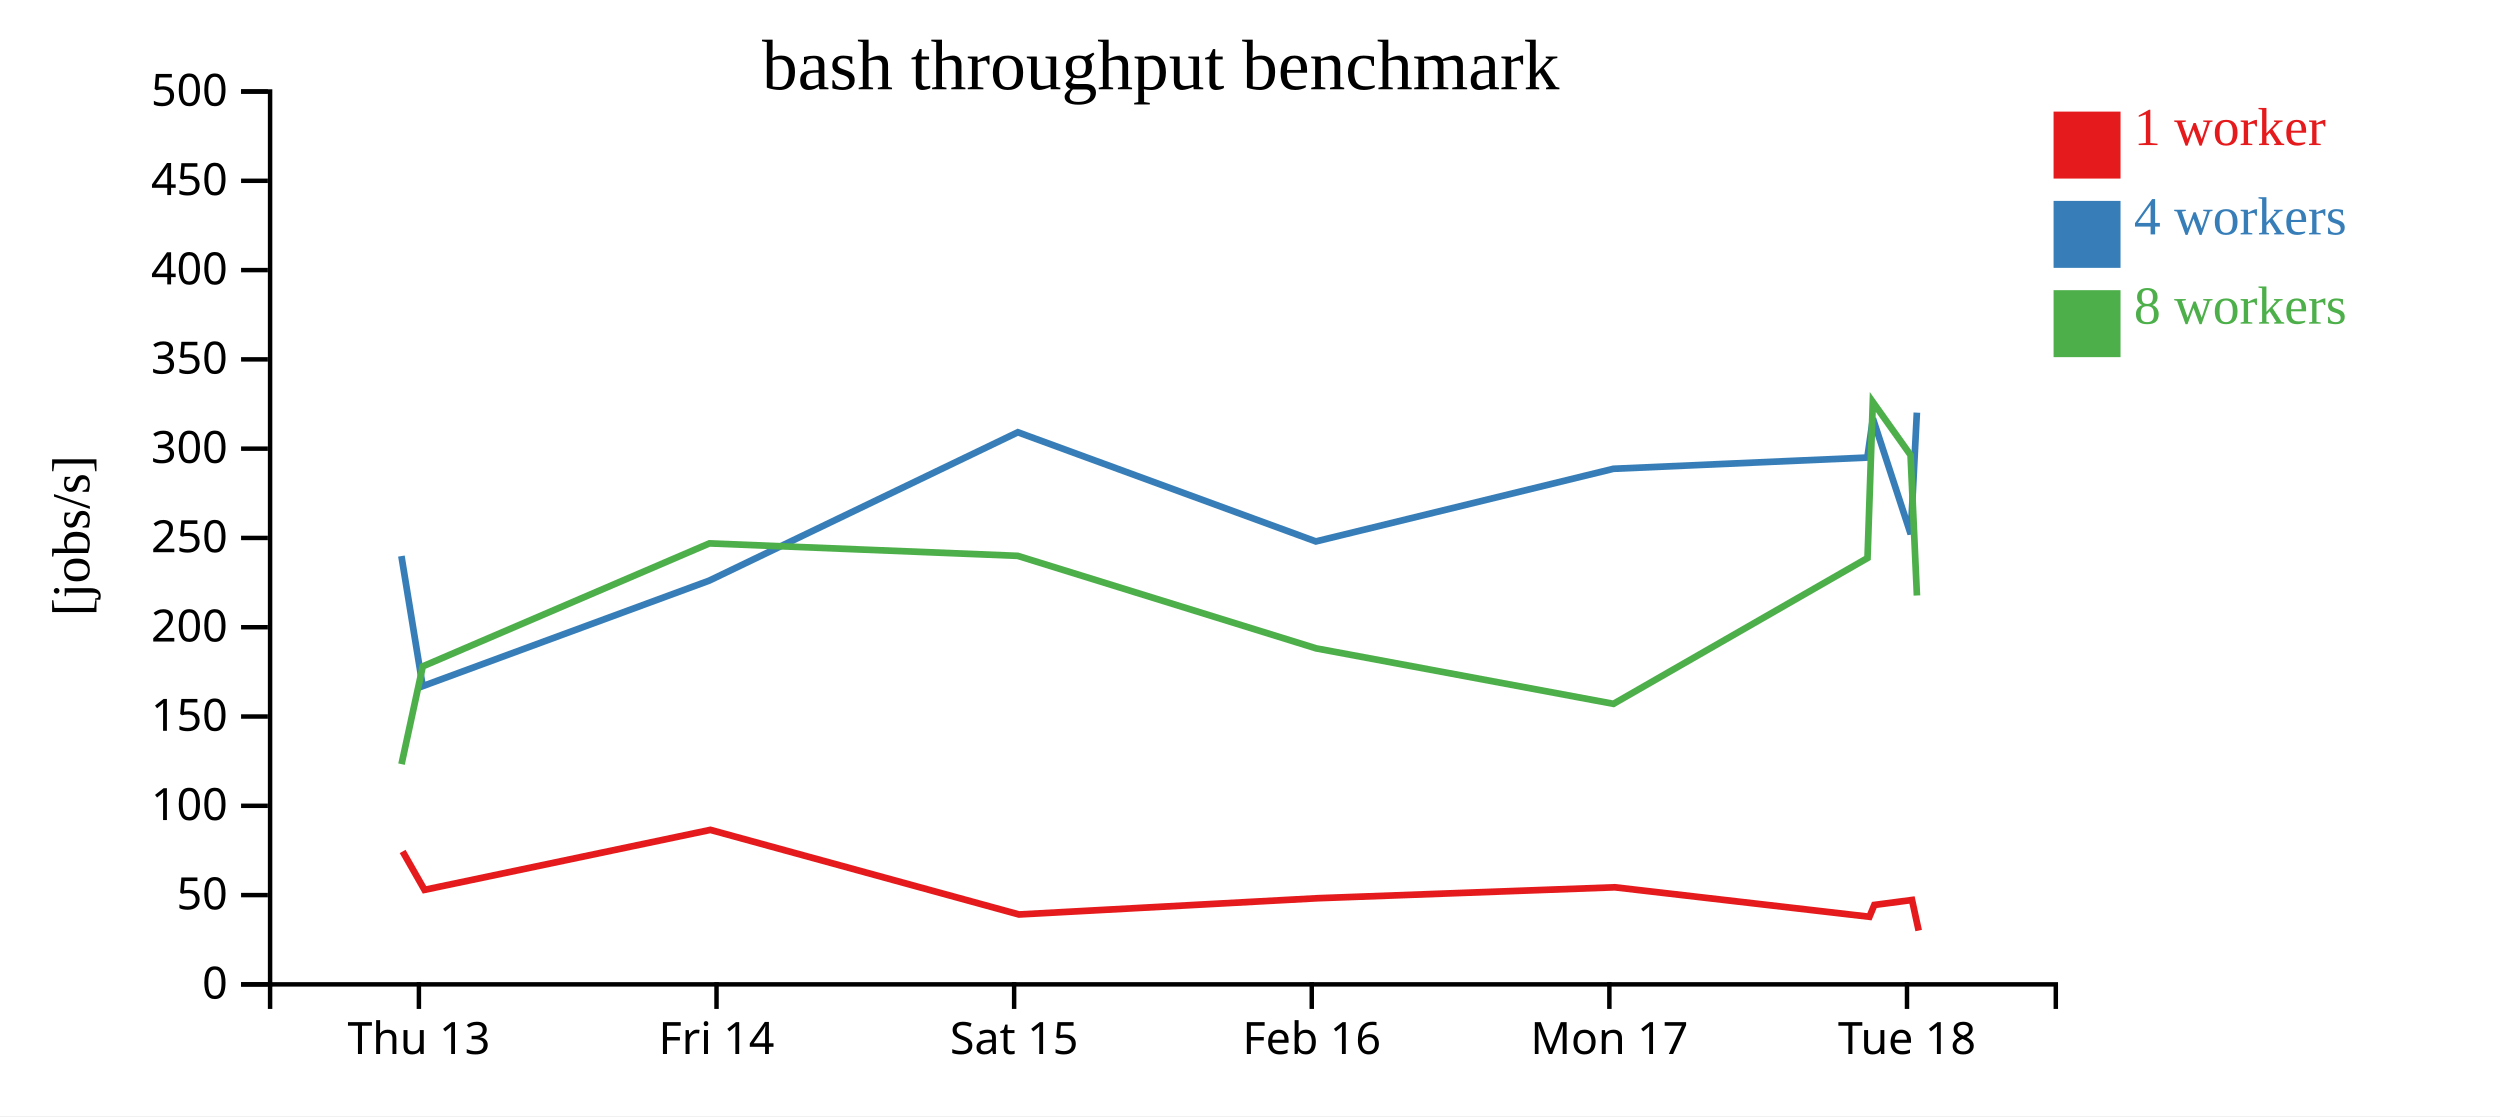
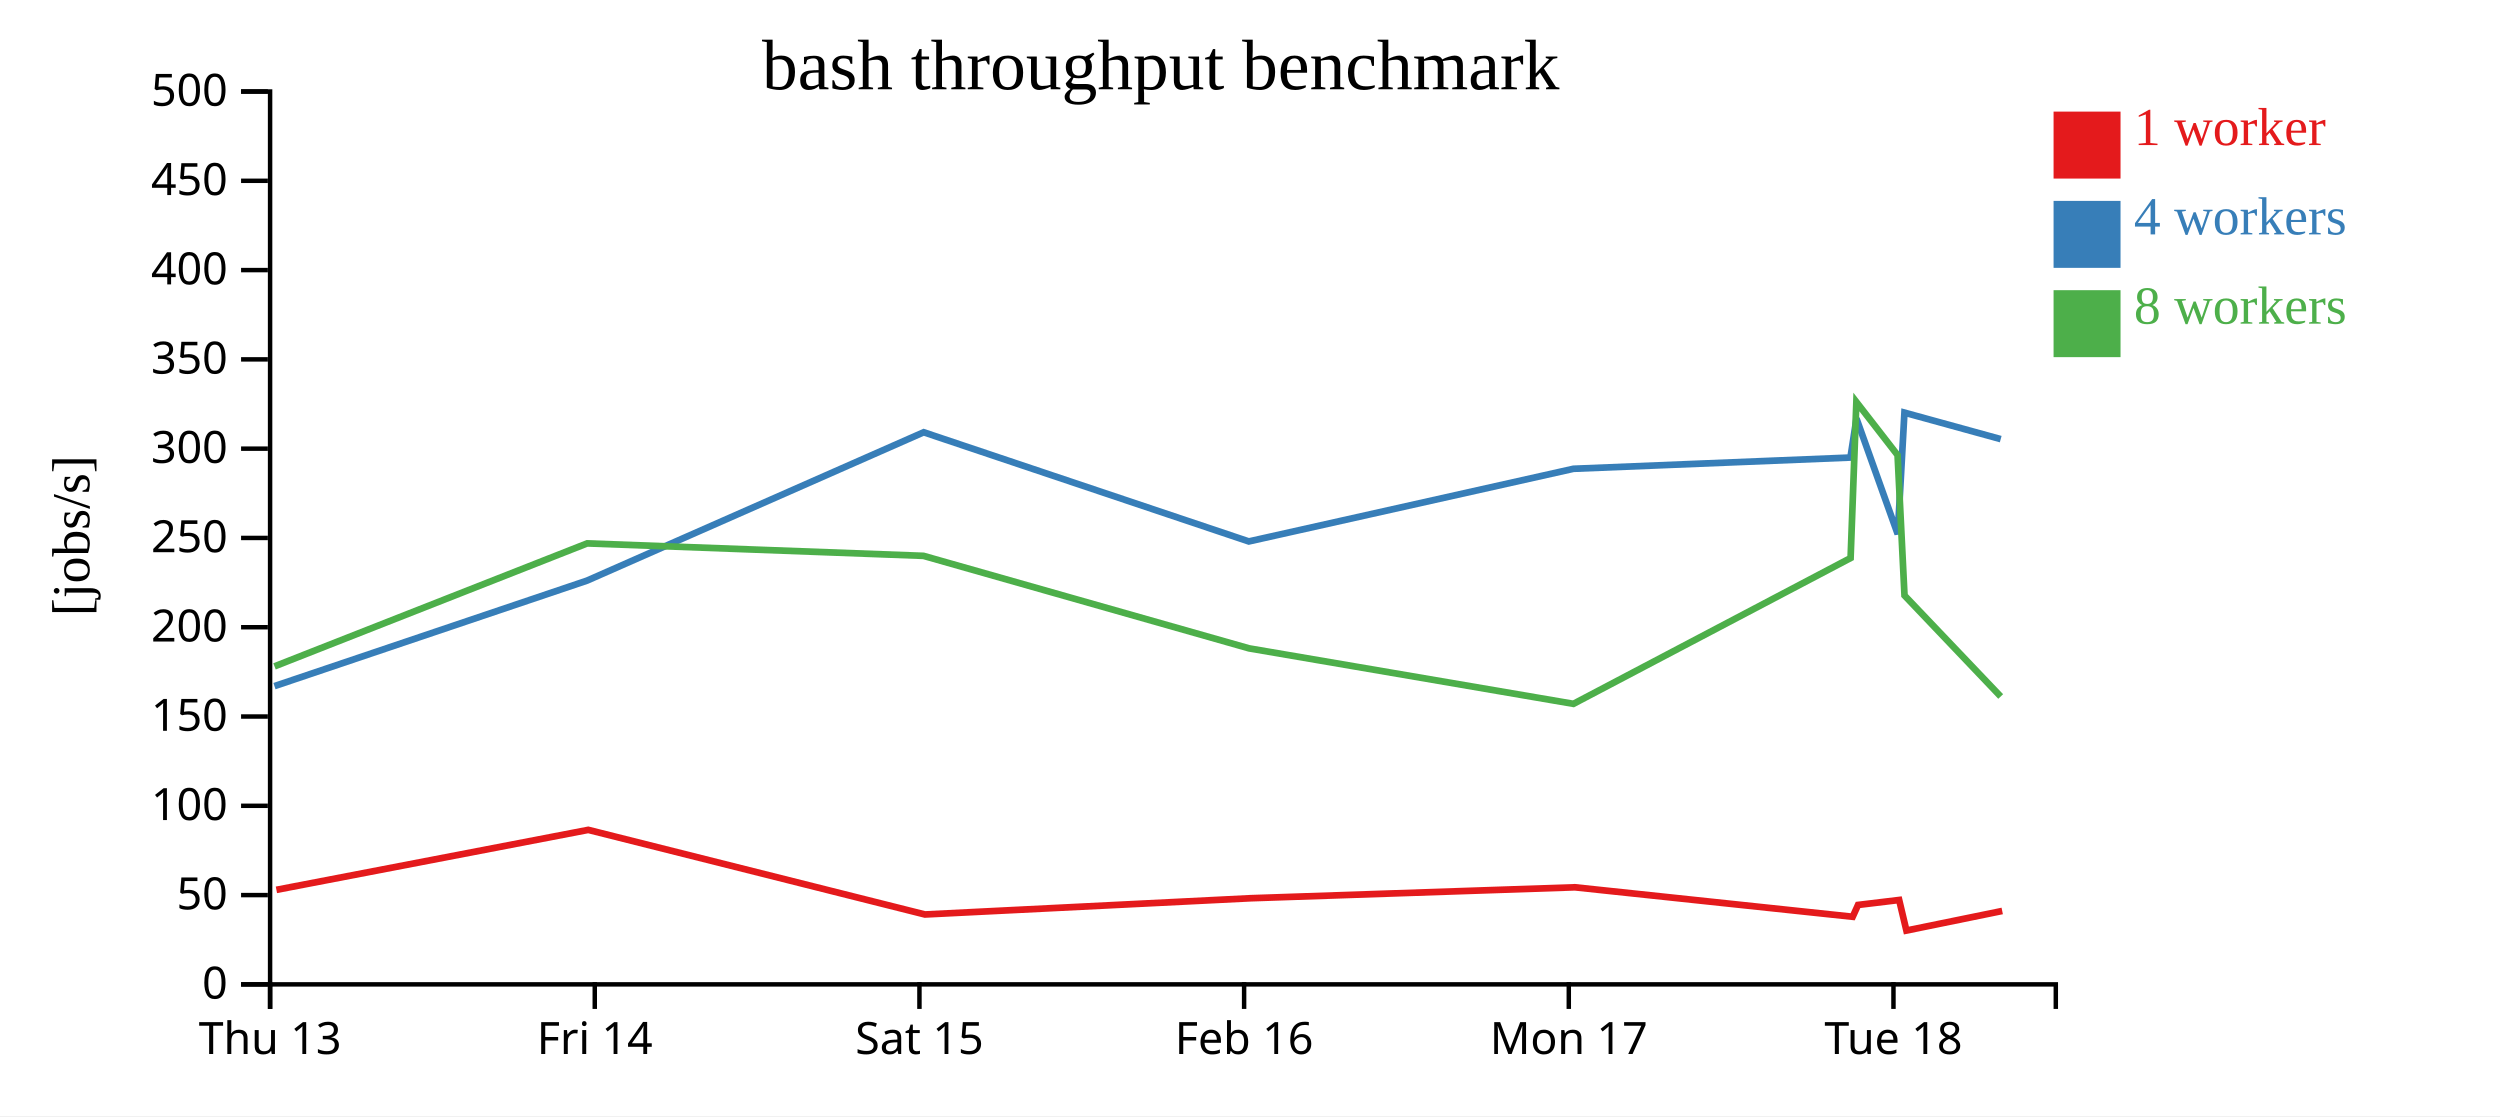
<svg xmlns="http://www.w3.org/2000/svg" width="560" height="250">
  <rect width="100%" height="100%" fill="white" />
  <g transform="translate(60,20)">
    <g transform="translate(0,200)" fill="none" font-size="10" font-family="sans-serif" text-anchor="middle">
      <path class="domain" stroke="currentColor" d="M0.5,6V0.5H400.5V6" />
-       <g class="tick" opacity="1" transform="translate(33.83333,0)">
+       <g class="tick" opacity="1" transform="translate(0.5,0)">
        <line stroke="currentColor" y2="6" />
        <text fill="currentColor" y="9" dy="0.71em">Thu 13</text>
      </g>
-       <g class="tick" opacity="1" transform="translate(100.5,0)">
+       <g class="tick" opacity="1" transform="translate(73.22727,0)">
        <line stroke="currentColor" y2="6" />
        <text fill="currentColor" y="9" dy="0.71em">Fri 14</text>
      </g>
-       <g class="tick" opacity="1" transform="translate(167.1667,0)">
+       <g class="tick" opacity="1" transform="translate(145.9545,0)">
        <line stroke="currentColor" y2="6" />
        <text fill="currentColor" y="9" dy="0.71em">Sat 15</text>
      </g>
-       <g class="tick" opacity="1" transform="translate(233.8333,0)">
+       <g class="tick" opacity="1" transform="translate(218.6818,0)">
        <line stroke="currentColor" y2="6" />
        <text fill="currentColor" y="9" dy="0.71em">Feb 16</text>
      </g>
-       <g class="tick" opacity="1" transform="translate(300.5,0)">
+       <g class="tick" opacity="1" transform="translate(291.4091,0)">
        <line stroke="currentColor" y2="6" />
        <text fill="currentColor" y="9" dy="0.71em">Mon 17</text>
      </g>
-       <g class="tick" opacity="1" transform="translate(367.1667,0)">
+       <g class="tick" opacity="1" transform="translate(364.1364,0)">
        <line stroke="currentColor" y2="6" />
        <text fill="currentColor" y="9" dy="0.71em">Tue 18</text>
      </g>
    </g>
    <g fill="none" font-size="10" font-family="sans-serif" text-anchor="end">
      <path class="domain" stroke="currentColor" d="M-6,200.5H0.5V0.5H-6" />
      <g class="tick" opacity="1" transform="translate(0,200.5)">
        <line stroke="currentColor" x2="-6" />
        <text fill="currentColor" x="-9" dy="0.32em">0</text>
      </g>
      <g class="tick" opacity="1" transform="translate(0,180.5)">
        <line stroke="currentColor" x2="-6" />
        <text fill="currentColor" x="-9" dy="0.32em">50</text>
      </g>
      <g class="tick" opacity="1" transform="translate(0,160.5)">
        <line stroke="currentColor" x2="-6" />
        <text fill="currentColor" x="-9" dy="0.32em">100</text>
      </g>
      <g class="tick" opacity="1" transform="translate(0,140.5)">
        <line stroke="currentColor" x2="-6" />
        <text fill="currentColor" x="-9" dy="0.32em">150</text>
      </g>
      <g class="tick" opacity="1" transform="translate(0,120.5)">
        <line stroke="currentColor" x2="-6" />
        <text fill="currentColor" x="-9" dy="0.32em">200</text>
      </g>
      <g class="tick" opacity="1" transform="translate(0,100.5)">
        <line stroke="currentColor" x2="-6" />
        <text fill="currentColor" x="-9" dy="0.32em">250</text>
      </g>
      <g class="tick" opacity="1" transform="translate(0,80.5)">
        <line stroke="currentColor" x2="-6" />
        <text fill="currentColor" x="-9" dy="0.32em">300</text>
      </g>
      <g class="tick" opacity="1" transform="translate(0,60.5)">
        <line stroke="currentColor" x2="-6" />
        <text fill="currentColor" x="-9" dy="0.32em">350</text>
      </g>
      <g class="tick" opacity="1" transform="translate(0,40.5)">
        <line stroke="currentColor" x2="-6" />
        <text fill="currentColor" x="-9" dy="0.32em">400</text>
      </g>
      <g class="tick" opacity="1" transform="translate(0,20.5)">
        <line stroke="currentColor" x2="-6" />
        <text fill="currentColor" x="-9" dy="0.32em">450</text>
      </g>
      <g class="tick" opacity="1" transform="translate(0,0.5)">
        <line stroke="currentColor" x2="-6" />
        <text fill="currentColor" x="-9" dy="0.32em">500</text>
      </g>
    </g>
    <text text-anchor="middle" style="font-size: 12px" transform="rotate(-90)" y="-40" x="-100">[jobs/s]</text>
    <text text-anchor="middle" style="font-size: 16px" y="0" x="200">bash throughput benchmark</text>
-     <path class="line" fill="none" stroke="#e41a1c" stroke-width="1.5" d="M30.191,170.725L35.088,179.325L99.122,165.892L168.247,184.843L235.156,181.203L301.702,178.754L358.751,185.357L359.851,182.709L368.291,181.598L369.782,188.442" />
-     <path class="line" fill="none" stroke="#377eb8" stroke-width="1.5" d="M29.916,104.557L34.687,133.692L98.882,110.052L167.994,76.828L234.756,101.283L301.41,85.008L358.285,82.491L359.529,73.757L368.001,99.649L369.378,72.429" />
-     <path class="line" fill="none" stroke="#4daf4a" stroke-width="1.5" d="M29.94,151.172L34.699,129.266L98.897,101.72L167.954,104.512L234.806,125.234L301.409,137.661L358.322,104.999L359.507,70.045L367.966,81.936L369.393,113.392" />
+     <path class="line" fill="none" stroke="#e41a1c" stroke-width="1.5" d="M1.914,179.325L71.769,165.892L147.178,184.843L220.17,181.203L292.766,178.754L355.001,185.357L356.201,182.709L365.409,181.598L367.035,188.442L388.498,184.055" />
+     <path class="line" fill="none" stroke="#377eb8" stroke-width="1.5" d="M1.476,133.692L71.508,110.052L146.903,76.828L219.734,101.283L292.447,85.008L354.493,82.491L355.849,73.757L365.092,99.649L366.594,72.429L388.16,78.364" />
+     <path class="line" fill="none" stroke="#4daf4a" stroke-width="1.5" d="M1.49,129.266L71.524,101.72L146.859,104.512L219.788,125.234L292.446,137.661L354.533,104.999L355.826,70.045L365.054,81.936L366.61,113.392L388.156,136.015" />
    <rect class="dot" x="400" y="5" width="15" height="15" style="fill: #e41a1c;" />
    <rect class="dot" x="400" y="25" width="15" height="15" style="fill: #377eb8;" />
    <rect class="dot" x="400" y="45" width="15" height="15" style="fill: #4daf4a;" />
    <text class="label" x="418" y="12.5" style="fill: #e41a1c; alignment-baseline: middle;" text-anchor="left">1 worker</text>
    <text class="label" x="418" y="32.5" style="fill: #377eb8; alignment-baseline: middle;" text-anchor="left">4 workers</text>
    <text class="label" x="418" y="52.5" style="fill: #4daf4a; alignment-baseline: middle;" text-anchor="left">8 workers</text>
  </g>
</svg>
